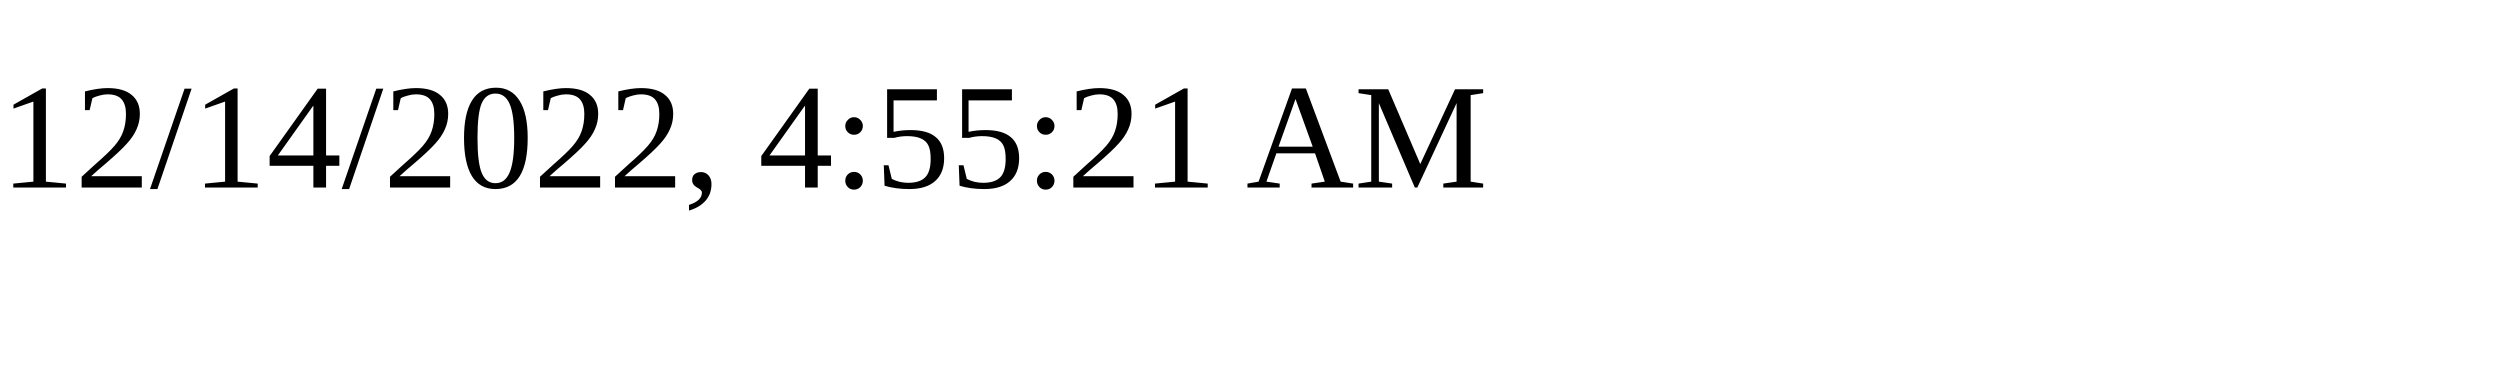
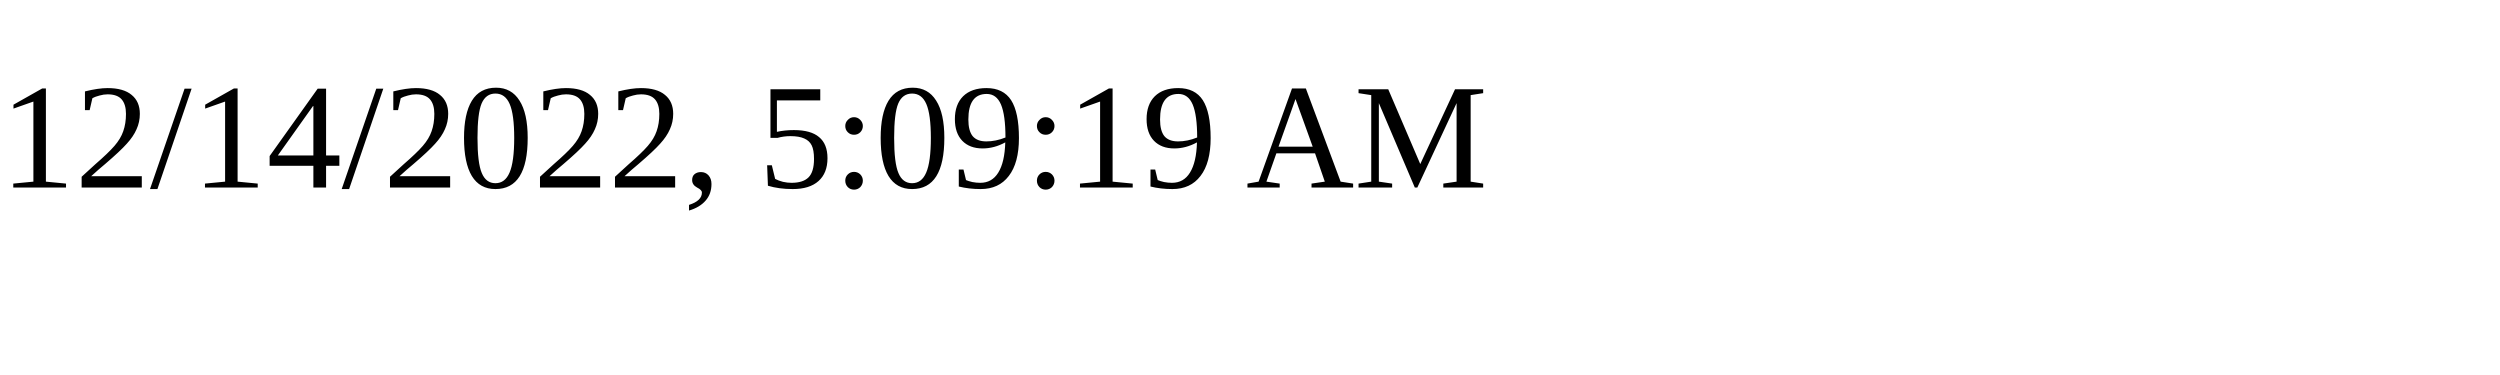
<svg xmlns="http://www.w3.org/2000/svg" height="30" width="200">
-   <text x="0" y="15">12/14/2022, 4:55:21 AM</text>
+   <text x="0" y="15">12/14/2022, 5:09:19 AM</text>
</svg>
